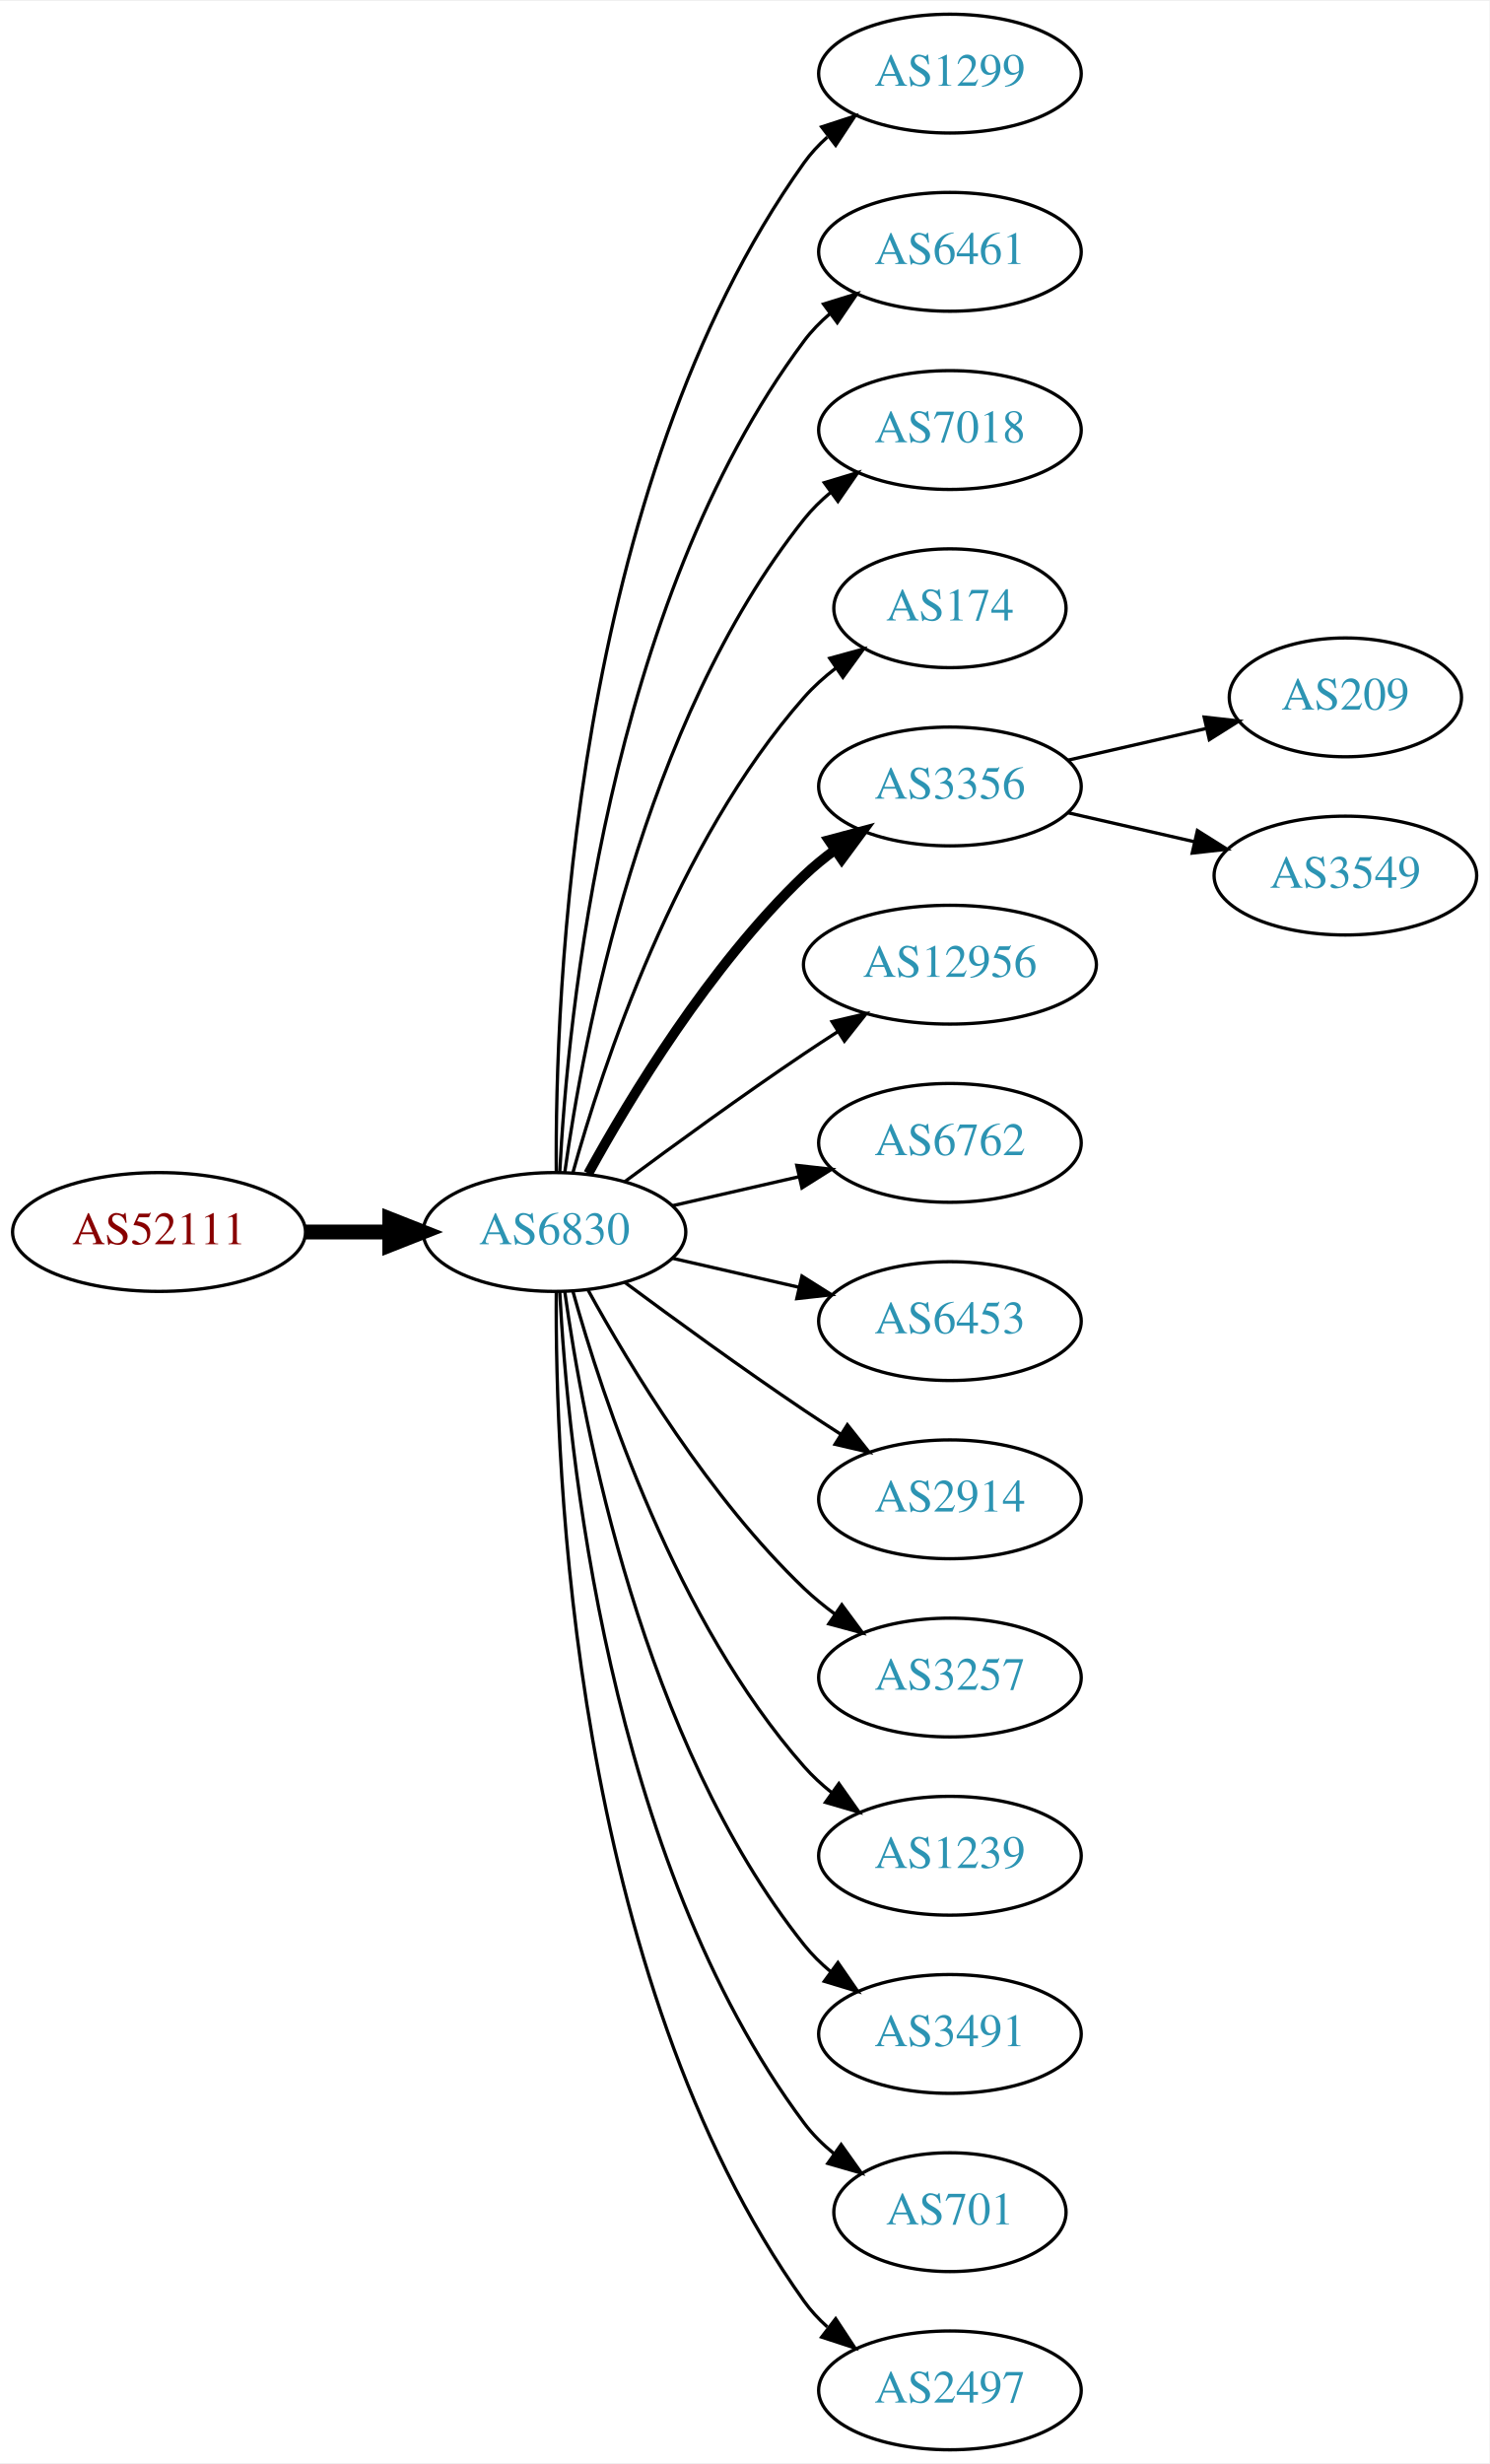
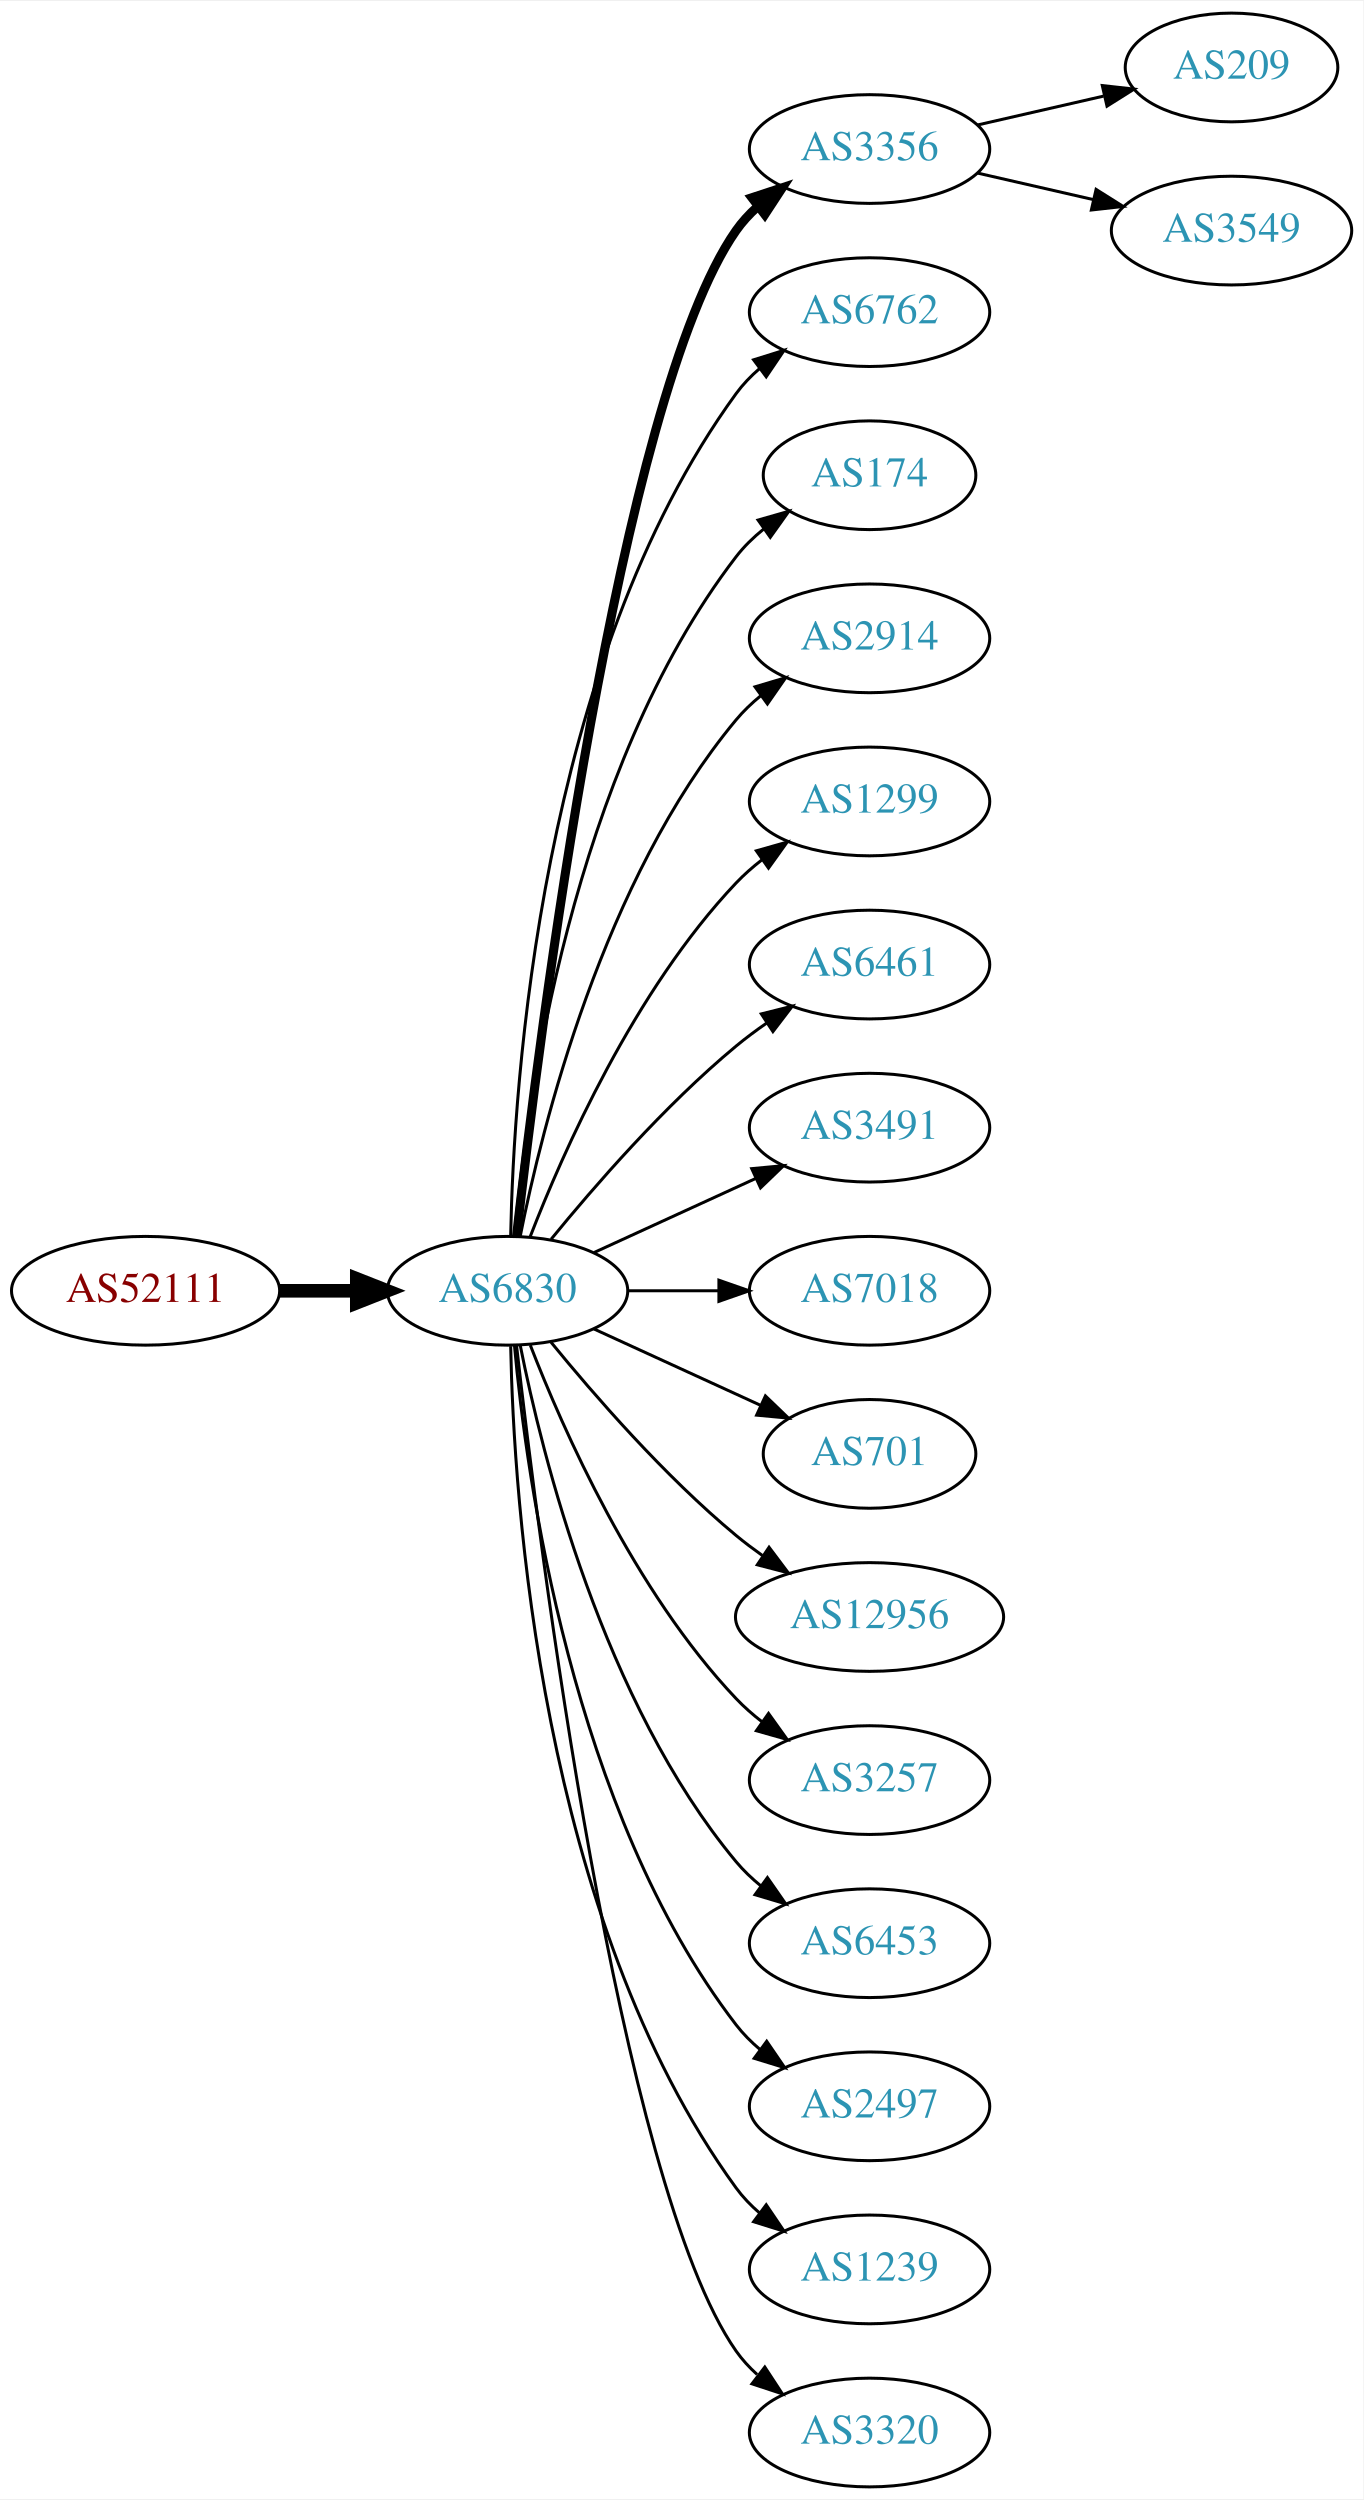
- <svg xmlns="http://www.w3.org/2000/svg" xmlns:xlink="http://www.w3.org/1999/xlink" width="451pt" height="746pt" viewBox="0.00 0.00 451.37 746.00">
-   <g id="graph0" class="graph" transform="scale(1 1) rotate(0) translate(4 742)">
-     <polygon fill="white" stroke="none" points="-4,4 -4,-742 447.37,-742 447.37,4 -4,4" />
+ <svg xmlns="http://www.w3.org/2000/svg" xmlns:xlink="http://www.w3.org/1999/xlink" width="451pt" height="827pt" viewBox="0.00 0.00 451.37 827.00">
+   <g id="graph0" class="graph" transform="scale(1 1) rotate(0) translate(4 823)">
+     <polygon fill="white" stroke="none" points="-4,4 -4,-823 447.37,-823 447.37,4 -4,4" />
    <g id="node1" class="node">
      <g id="a_node1">
        <a xlink:href="/asn/52111" xlink:title="AS52111 ~ GroupM OG [AT]">
-           <ellipse fill="#ffffff" stroke="black" cx="44.196" cy="-369" rx="44.393" ry="18" />
-           <text text-anchor="middle" x="44.196" y="-365.3" font-family="Times,serif" font-size="14.00" fill="#880000">AS52111</text>
+           <ellipse fill="#ffffff" stroke="black" cx="44.196" cy="-396" rx="44.393" ry="18" />
+           <text text-anchor="middle" x="44.196" y="-392.3" font-family="Times,serif" font-size="14.00" fill="#880000">AS52111</text>
        </a>
      </g>
    </g>
    <g id="node2" class="node">
      <g id="a_node2">
        <a xlink:href="/asn/6830" xlink:title="AS6830 ~ LibertyGlobal [AT]">
-           <ellipse fill="#ffffff" stroke="black" cx="164.039" cy="-369" rx="39.794" ry="18" />
-           <text text-anchor="middle" x="164.039" y="-365.3" font-family="Times,serif" font-size="14.00" fill="#2c94b3">AS6830</text>
+           <ellipse fill="#ffffff" stroke="black" cx="164.039" cy="-396" rx="39.794" ry="18" />
+           <text text-anchor="middle" x="164.039" y="-392.3" font-family="Times,serif" font-size="14.00" fill="#2c94b3">AS6830</text>
        </a>
      </g>
    </g>
    <g id="edge1" class="edge">
-       <path fill="none" stroke="black" stroke-width="4.5" d="M88.407,-369C96.72,-369 105.482,-369 113.965,-369" />
-       <polygon fill="black" stroke="black" stroke-width="4.5" points="114.123,-372.938 124.123,-369 114.123,-365.063 114.123,-372.938" />
+       <path fill="none" stroke="black" stroke-width="4.5" d="M88.407,-396C96.72,-396 105.482,-396 113.965,-396" />
+       <polygon fill="black" stroke="black" stroke-width="4.5" points="114.123,-399.938 124.123,-396 114.123,-392.063 114.123,-399.938" />
    </g>
    <g id="node3" class="node">
      <g id="a_node3">
-         <a xlink:href="/asn/1299" xlink:title="AS1299 ~ Telia Carrier [EU]">
-           <ellipse fill="#ffffff" stroke="black" cx="283.881" cy="-720" rx="39.794" ry="18" />
-           <text text-anchor="middle" x="283.881" y="-716.3" font-family="Times,serif" font-size="14.00" fill="#2c94b3">AS1299</text>
+         <a xlink:href="/asn/3356" xlink:title="AS3356 ~ Level 3 Parent, LLC [US]">
+           <ellipse fill="#ffffff" stroke="black" cx="283.881" cy="-774" rx="39.794" ry="18" />
+           <text text-anchor="middle" x="283.881" y="-770.3" font-family="Times,serif" font-size="14.00" fill="#2c94b3">AS3356</text>
        </a>
      </g>
    </g>
    <g id="edge2" class="edge">
-       <path fill="none" stroke="black" d="M164.587,-387.063C164.168,-439.503 169.322,-594.293 239.685,-693 241.687,-695.809 244.082,-698.388 246.703,-700.743" />
-       <polygon fill="black" stroke="black" points="245.007,-703.852 255.079,-707.139 249.255,-698.288 245.007,-703.852" />
+       <path fill="none" stroke="black" stroke-width="3" d="M167.009,-414.101C174.237,-477.928 200.915,-691.628 239.685,-747 241.663,-749.825 244.041,-752.416 246.652,-754.779" />
+       <polygon fill="black" stroke="black" stroke-width="3" points="244.945,-757.881 255.01,-761.188 249.204,-752.326 244.945,-757.881" />
    </g>
    <g id="node4" class="node">
      <g id="a_node4">
-         <a xlink:href="/asn/6461" xlink:title="AS6461 ~ Zayo Bandwidth [US]">
-           <ellipse fill="#ffffff" stroke="black" cx="283.881" cy="-666" rx="39.794" ry="18" />
-           <text text-anchor="middle" x="283.881" y="-662.3" font-family="Times,serif" font-size="14.00" fill="#2c94b3">AS6461</text>
+         <a xlink:href="/asn/6762" xlink:title="AS6762 ~ TELECOM ITALIA SPARKLE S.p.A. [IT]">
+           <ellipse fill="#ffffff" stroke="black" cx="283.881" cy="-720" rx="39.794" ry="18" />
+           <text text-anchor="middle" x="283.881" y="-716.3" font-family="Times,serif" font-size="14.00" fill="#2c94b3">AS6762</text>
        </a>
      </g>
    </g>
    <g id="edge3" class="edge">
-       <path fill="none" stroke="black" d="M165.63,-387.023C168.007,-433.412 179.925,-558.893 239.685,-639 241.933,-642.013 244.624,-644.769 247.551,-647.272" />
-       <polygon fill="black" stroke="black" points="245.582,-650.169 255.702,-653.303 249.746,-644.542 245.582,-650.169" />
+       <path fill="none" stroke="black" d="M165.071,-414.337C166.044,-464.079 174.763,-603.806 239.685,-693 241.897,-696.039 244.565,-698.813 247.477,-701.326" />
+       <polygon fill="black" stroke="black" points="245.495,-704.214 255.608,-707.373 249.672,-698.597 245.495,-704.214" />
    </g>
    <g id="node5" class="node">
      <g id="a_node5">
-         <a xlink:href="/asn/7018" xlink:title="AS7018 ~ AT&amp;T Services, Inc. [US]">
-           <ellipse fill="#ffffff" stroke="black" cx="283.881" cy="-612" rx="39.794" ry="18" />
-           <text text-anchor="middle" x="283.881" y="-608.3" font-family="Times,serif" font-size="14.00" fill="#2c94b3">AS7018</text>
+         <a xlink:href="/asn/174" xlink:title="AS174 ~ Cogent Communications [US]">
+           <ellipse fill="#ffffff" stroke="black" cx="283.881" cy="-666" rx="35.194" ry="18" />
+           <text text-anchor="middle" x="283.881" y="-662.3" font-family="Times,serif" font-size="14.00" fill="#2c94b3">AS174</text>
        </a>
      </g>
    </g>
    <g id="edge4" class="edge">
-       <path fill="none" stroke="black" d="M167.178,-387.17C172.678,-426.974 190.504,-523.233 239.685,-585 242.026,-587.94 244.781,-590.649 247.747,-593.121" />
-       <polygon fill="black" stroke="black" points="245.812,-596.042 255.953,-599.11 249.939,-590.388 245.812,-596.042" />
+       <path fill="none" stroke="black" d="M166.323,-414.117C170.221,-457.332 185.238,-568.131 239.685,-639 242.292,-642.393 245.455,-645.467 248.873,-648.223" />
+       <polygon fill="black" stroke="black" points="246.976,-651.168 257.164,-654.073 251.011,-645.448 246.976,-651.168" />
    </g>
    <g id="node6" class="node">
      <g id="a_node6">
-         <a xlink:href="/asn/174" xlink:title="AS174 ~ Cogent Communications [US]">
-           <ellipse fill="#ffffff" stroke="black" cx="283.881" cy="-558" rx="35.194" ry="18" />
-           <text text-anchor="middle" x="283.881" y="-554.3" font-family="Times,serif" font-size="14.00" fill="#2c94b3">AS174</text>
+         <a xlink:href="/asn/2914" xlink:title="AS2914 ~ NTT America, Inc. [US]">
+           <ellipse fill="#ffffff" stroke="black" cx="283.881" cy="-612" rx="39.794" ry="18" />
+           <text text-anchor="middle" x="283.881" y="-608.3" font-family="Times,serif" font-size="14.00" fill="#2c94b3">AS2914</text>
        </a>
      </g>
    </g>
    <g id="edge5" class="edge">
-       <path fill="none" stroke="black" d="M169.612,-386.946C178.517,-418.995 200.801,-486.842 239.685,-531 242.512,-534.211 245.814,-537.172 249.309,-539.864" />
-       <polygon fill="black" stroke="black" points="247.466,-542.845 257.684,-545.645 251.443,-537.084 247.466,-542.845" />
+       <path fill="none" stroke="black" d="M168.237,-414.073C175.401,-450.141 195.675,-532.125 239.685,-585 242.09,-587.889 244.886,-590.563 247.879,-593.013" />
+       <polygon fill="black" stroke="black" points="245.967,-595.95 256.122,-598.973 250.069,-590.277 245.967,-595.95" />
    </g>
    <g id="node7" class="node">
      <g id="a_node7">
-         <a xlink:href="/asn/3356" xlink:title="AS3356 ~ Level 3 Parent, LLC [US]">
-           <ellipse fill="#ffffff" stroke="black" cx="283.881" cy="-504" rx="39.794" ry="18" />
-           <text text-anchor="middle" x="283.881" y="-500.3" font-family="Times,serif" font-size="14.00" fill="#2c94b3">AS3356</text>
+         <a xlink:href="/asn/1299" xlink:title="AS1299 ~ Telia Carrier [EU]">
+           <ellipse fill="#ffffff" stroke="black" cx="283.881" cy="-558" rx="39.794" ry="18" />
+           <text text-anchor="middle" x="283.881" y="-554.3" font-family="Times,serif" font-size="14.00" fill="#2c94b3">AS1299</text>
        </a>
      </g>
    </g>
    <g id="edge6" class="edge">
-       <path fill="none" stroke="black" stroke-width="3" d="M174.28,-386.713C186.825,-409.561 211.002,-449.611 239.685,-477 242.553,-479.739 245.742,-482.347 249.051,-484.785" />
-       <polygon fill="black" stroke="black" stroke-width="3" points="247.175,-487.742 257.411,-490.477 251.114,-481.956 247.175,-487.742" />
+       <path fill="none" stroke="black" d="M171.562,-413.994C182.312,-441.728 205.969,-495.429 239.685,-531 242.271,-533.728 245.188,-536.294 248.257,-538.677" />
+       <polygon fill="black" stroke="black" points="246.411,-541.658 256.605,-544.543 250.435,-535.93 246.411,-541.658" />
    </g>
    <g id="node8" class="node">
      <g id="a_node8">
-         <a xlink:href="/asn/12956" xlink:title="AS12956 ~ TELXIUS [ES]">
-           <ellipse fill="#ffffff" stroke="black" cx="283.881" cy="-450" rx="44.393" ry="18" />
-           <text text-anchor="middle" x="283.881" y="-446.3" font-family="Times,serif" font-size="14.00" fill="#2c94b3">AS12956</text>
+         <a xlink:href="/asn/6461" xlink:title="AS6461 ~ Zayo Bandwidth [US]">
+           <ellipse fill="#ffffff" stroke="black" cx="283.881" cy="-504" rx="39.794" ry="18" />
+           <text text-anchor="middle" x="283.881" y="-500.3" font-family="Times,serif" font-size="14.00" fill="#2c94b3">AS6461</text>
        </a>
      </g>
    </g>
    <g id="edge7" class="edge">
-       <path fill="none" stroke="black" d="M185.369,-384.277C200.231,-395.304 220.976,-410.407 239.685,-423 242.975,-425.215 246.438,-427.482 249.912,-429.715" />
-       <polygon fill="black" stroke="black" points="248.16,-432.748 258.479,-435.148 251.909,-426.837 248.16,-432.748" />
+       <path fill="none" stroke="black" d="M178.458,-413.065C192.572,-430.375 215.987,-457.345 239.685,-477 242.901,-479.668 246.402,-482.27 249.972,-484.741" />
+       <polygon fill="black" stroke="black" points="248.05,-487.666 258.329,-490.236 251.896,-481.817 248.05,-487.666" />
    </g>
    <g id="node9" class="node">
      <g id="a_node9">
-         <a xlink:href="/asn/6762" xlink:title="AS6762 ~ TELECOM ITALIA SPARKLE S.p.A. [IT]">
-           <ellipse fill="#ffffff" stroke="black" cx="283.881" cy="-396" rx="39.794" ry="18" />
-           <text text-anchor="middle" x="283.881" y="-392.3" font-family="Times,serif" font-size="14.00" fill="#2c94b3">AS6762</text>
+         <a xlink:href="/asn/3491" xlink:title="AS3491 ~ PCCW Global, Inc. [US]">
+           <ellipse fill="#ffffff" stroke="black" cx="283.881" cy="-450" rx="39.794" ry="18" />
+           <text text-anchor="middle" x="283.881" y="-446.3" font-family="Times,serif" font-size="14.00" fill="#2c94b3">AS3491</text>
        </a>
      </g>
    </g>
    <g id="edge8" class="edge">
-       <path fill="none" stroke="black" d="M199.758,-376.955C211.758,-379.704 225.379,-382.825 238.071,-385.733" />
-       <polygon fill="black" stroke="black" points="237.474,-389.187 248.003,-388.009 239.037,-382.364 237.474,-389.187" />
+       <path fill="none" stroke="black" d="M192.667,-408.661C208.624,-415.973 228.895,-425.261 246.178,-433.181" />
+       <polygon fill="black" stroke="black" points="244.876,-436.435 255.425,-437.419 247.793,-430.071 244.876,-436.435" />
    </g>
    <g id="node10" class="node">
      <g id="a_node10">
-         <a xlink:href="/asn/6453" xlink:title="AS6453 ~ TATA COMMUNICATIONS (AMERICA) INC [US]">
-           <ellipse fill="#ffffff" stroke="black" cx="283.881" cy="-342" rx="39.794" ry="18" />
-           <text text-anchor="middle" x="283.881" y="-338.3" font-family="Times,serif" font-size="14.00" fill="#2c94b3">AS6453</text>
+         <a xlink:href="/asn/7018" xlink:title="AS7018 ~ AT&amp;T Services, Inc. [US]">
+           <ellipse fill="#ffffff" stroke="black" cx="283.881" cy="-396" rx="39.794" ry="18" />
+           <text text-anchor="middle" x="283.881" y="-392.3" font-family="Times,serif" font-size="14.00" fill="#2c94b3">AS7018</text>
        </a>
      </g>
    </g>
    <g id="edge9" class="edge">
-       <path fill="none" stroke="black" d="M199.758,-361.045C211.758,-358.296 225.379,-355.175 238.071,-352.267" />
-       <polygon fill="black" stroke="black" points="239.037,-355.636 248.003,-349.991 237.474,-348.813 239.037,-355.636" />
+       <path fill="none" stroke="black" d="M203.951,-396C213.505,-396 223.854,-396 233.817,-396" />
+       <polygon fill="black" stroke="black" points="234.009,-399.5 244.009,-396 234.009,-392.5 234.009,-399.5" />
    </g>
    <g id="node11" class="node">
      <g id="a_node11">
-         <a xlink:href="/asn/2914" xlink:title="AS2914 ~ NTT America, Inc. [US]">
-           <ellipse fill="#ffffff" stroke="black" cx="283.881" cy="-288" rx="39.794" ry="18" />
-           <text text-anchor="middle" x="283.881" y="-284.3" font-family="Times,serif" font-size="14.00" fill="#2c94b3">AS2914</text>
+         <a xlink:href="/asn/701" xlink:title="AS701 ~ UUNET [US]">
+           <ellipse fill="#ffffff" stroke="black" cx="283.881" cy="-342" rx="35.194" ry="18" />
+           <text text-anchor="middle" x="283.881" y="-338.3" font-family="Times,serif" font-size="14.00" fill="#2c94b3">AS701</text>
        </a>
      </g>
    </g>
    <g id="edge10" class="edge">
-       <path fill="none" stroke="black" d="M185.369,-353.723C200.231,-342.696 220.976,-327.593 239.685,-315 243.234,-312.611 246.984,-310.161 250.733,-307.758" />
-       <polygon fill="black" stroke="black" points="252.801,-310.591 259.381,-302.288 249.059,-304.675 252.801,-310.591" />
+       <path fill="none" stroke="black" d="M192.667,-383.339C209.084,-375.817 230.065,-366.202 247.662,-358.139" />
+       <polygon fill="black" stroke="black" points="249.407,-361.189 257.04,-353.842 246.49,-354.826 249.407,-361.189" />
    </g>
    <g id="node12" class="node">
      <g id="a_node12">
+         <a xlink:href="/asn/12956" xlink:title="AS12956 ~ TELXIUS [ES]">
+           <ellipse fill="#ffffff" stroke="black" cx="283.881" cy="-288" rx="44.393" ry="18" />
+           <text text-anchor="middle" x="283.881" y="-284.3" font-family="Times,serif" font-size="14.00" fill="#2c94b3">AS12956</text>
+         </a>
+       </g>
+     </g>
+     <g id="edge11" class="edge">
+       <path fill="none" stroke="black" d="M178.458,-378.935C192.572,-361.625 215.987,-334.655 239.685,-315 242.423,-312.729 245.367,-310.506 248.384,-308.37" />
+       <polygon fill="black" stroke="black" points="250.61,-311.092 256.973,-302.621 246.716,-305.275 250.61,-311.092" />
+     </g>
+     <g id="node13" class="node">
+       <g id="a_node13">
        <a xlink:href="/asn/3257" xlink:title="AS3257 ~ GTT [DE]">
          <ellipse fill="#ffffff" stroke="black" cx="283.881" cy="-234" rx="39.794" ry="18" />
          <text text-anchor="middle" x="283.881" y="-230.3" font-family="Times,serif" font-size="14.00" fill="#2c94b3">AS3257</text>
        </a>
      </g>
    </g>
-     <g id="edge11" class="edge">
-       <path fill="none" stroke="black" d="M174.28,-351.287C186.825,-328.439 211.002,-288.389 239.685,-261 242.553,-258.261 245.742,-255.653 249.051,-253.215" />
-       <polygon fill="black" stroke="black" points="251.114,-256.044 257.411,-247.523 247.175,-250.258 251.114,-256.044" />
-     </g>
-     <g id="node13" class="node">
-       <g id="a_node13">
-         <a xlink:href="/asn/1239" xlink:title="AS1239 ~ Sprint [US]">
-           <ellipse fill="#ffffff" stroke="black" cx="283.881" cy="-180" rx="39.794" ry="18" />
-           <text text-anchor="middle" x="283.881" y="-176.3" font-family="Times,serif" font-size="14.00" fill="#2c94b3">AS1239</text>
-         </a>
-       </g>
-     </g>
    <g id="edge12" class="edge">
-       <path fill="none" stroke="black" d="M169.612,-351.054C178.517,-319.005 200.801,-251.158 239.685,-207 242.169,-204.179 245.019,-201.551 248.044,-199.129" />
-       <polygon fill="black" stroke="black" points="250.23,-201.869 256.334,-193.209 246.162,-196.172 250.23,-201.869" />
+       <path fill="none" stroke="black" d="M171.562,-378.006C182.312,-350.272 205.969,-296.571 239.685,-261 242.271,-258.272 245.188,-255.706 248.257,-253.323" />
+       <polygon fill="black" stroke="black" points="250.435,-256.07 256.605,-247.457 246.411,-250.342 250.435,-256.07" />
    </g>
    <g id="node14" class="node">
      <g id="a_node14">
-         <a xlink:href="/asn/3491" xlink:title="AS3491 ~ PCCW Global, Inc. [US]">
-           <ellipse fill="#ffffff" stroke="black" cx="283.881" cy="-126" rx="39.794" ry="18" />
-           <text text-anchor="middle" x="283.881" y="-122.3" font-family="Times,serif" font-size="14.00" fill="#2c94b3">AS3491</text>
+         <a xlink:href="/asn/6453" xlink:title="AS6453 ~ TATA COMMUNICATIONS (AMERICA) INC [US]">
+           <ellipse fill="#ffffff" stroke="black" cx="283.881" cy="-180" rx="39.794" ry="18" />
+           <text text-anchor="middle" x="283.881" y="-176.3" font-family="Times,serif" font-size="14.00" fill="#2c94b3">AS6453</text>
        </a>
      </g>
    </g>
    <g id="edge13" class="edge">
-       <path fill="none" stroke="black" d="M167.178,-350.83C172.678,-311.026 190.504,-214.767 239.685,-153 242.026,-150.06 244.781,-147.351 247.747,-144.879" />
-       <polygon fill="black" stroke="black" points="249.939,-147.612 255.953,-138.89 245.812,-141.958 249.939,-147.612" />
+       <path fill="none" stroke="black" d="M168.237,-377.927C175.401,-341.859 195.675,-259.875 239.685,-207 242.09,-204.111 244.886,-201.437 247.879,-198.987" />
+       <polygon fill="black" stroke="black" points="250.069,-201.723 256.122,-193.027 245.967,-196.05 250.069,-201.723" />
    </g>
    <g id="node15" class="node">
      <g id="a_node15">
-         <a xlink:href="/asn/701" xlink:title="AS701 ~ UUNET [US]">
-           <ellipse fill="#ffffff" stroke="black" cx="283.881" cy="-72" rx="35.194" ry="18" />
-           <text text-anchor="middle" x="283.881" y="-68.3" font-family="Times,serif" font-size="14.00" fill="#2c94b3">AS701</text>
+         <a xlink:href="/asn/2497" xlink:title="AS2497 ~ Internet Initiative Japan Inc. [JP]">
+           <ellipse fill="#ffffff" stroke="black" cx="283.881" cy="-126" rx="39.794" ry="18" />
+           <text text-anchor="middle" x="283.881" y="-122.3" font-family="Times,serif" font-size="14.00" fill="#2c94b3">AS2497</text>
        </a>
      </g>
    </g>
    <g id="edge14" class="edge">
-       <path fill="none" stroke="black" d="M165.63,-350.977C168.007,-304.588 179.925,-179.107 239.685,-99 242.243,-95.571 245.377,-92.474 248.778,-89.705" />
-       <polygon fill="black" stroke="black" points="250.916,-92.479 257.051,-83.841 246.868,-86.769 250.916,-92.479" />
+       <path fill="none" stroke="black" d="M166.323,-377.883C170.221,-334.668 185.238,-223.869 239.685,-153 241.975,-150.019 244.695,-147.284 247.639,-144.795" />
+       <polygon fill="black" stroke="black" points="249.833,-147.527 255.816,-138.782 245.686,-141.887 249.833,-147.527" />
    </g>
    <g id="node16" class="node">
      <g id="a_node16">
-         <a xlink:href="/asn/2497" xlink:title="AS2497 ~ Internet Initiative Japan Inc. [JP]">
-           <ellipse fill="#ffffff" stroke="black" cx="283.881" cy="-18" rx="39.794" ry="18" />
-           <text text-anchor="middle" x="283.881" y="-14.3" font-family="Times,serif" font-size="14.00" fill="#2c94b3">AS2497</text>
+         <a xlink:href="/asn/1239" xlink:title="AS1239 ~ Sprint [US]">
+           <ellipse fill="#ffffff" stroke="black" cx="283.881" cy="-72" rx="39.794" ry="18" />
+           <text text-anchor="middle" x="283.881" y="-68.3" font-family="Times,serif" font-size="14.00" fill="#2c94b3">AS1239</text>
        </a>
      </g>
    </g>
    <g id="edge15" class="edge">
-       <path fill="none" stroke="black" d="M164.587,-350.937C164.168,-298.497 169.322,-143.707 239.685,-45 241.687,-42.191 244.082,-39.612 246.703,-37.257" />
-       <polygon fill="black" stroke="black" points="249.255,-39.712 255.079,-30.861 245.007,-34.148 249.255,-39.712" />
+       <path fill="none" stroke="black" d="M165.071,-377.663C166.044,-327.921 174.763,-188.194 239.685,-99 241.897,-95.961 244.565,-93.187 247.477,-90.674" />
+       <polygon fill="black" stroke="black" points="249.672,-93.403 255.608,-84.627 245.495,-87.786 249.672,-93.403" />
    </g>
    <g id="node17" class="node">
      <g id="a_node17">
-         <a xlink:href="/asn/209" xlink:title="AS209 ~ CenturyLink Communications, LLC [US]">
-           <ellipse fill="#ffffff" stroke="black" cx="403.724" cy="-531" rx="35.194" ry="18" />
-           <text text-anchor="middle" x="403.724" y="-527.3" font-family="Times,serif" font-size="14.00" fill="#2c94b3">AS209</text>
+         <a xlink:href="/asn/3320" xlink:title="AS3320 ~ DTAG [DE]">
+           <ellipse fill="#ffffff" stroke="black" cx="283.881" cy="-18" rx="39.794" ry="18" />
+           <text text-anchor="middle" x="283.881" y="-14.3" font-family="Times,serif" font-size="14.00" fill="#2c94b3">AS3320</text>
        </a>
      </g>
    </g>
    <g id="edge16" class="edge">
-       <path fill="none" stroke="black" d="M319.6,-511.955C332.693,-514.955 347.715,-518.396 361.356,-521.522" />
-       <polygon fill="black" stroke="black" points="360.934,-525.016 371.463,-523.838 362.497,-518.193 360.934,-525.016" />
+       <path fill="none" stroke="black" d="M167.009,-377.899C174.237,-314.072 200.915,-100.372 239.685,-45 241.663,-42.175 244.041,-39.584 246.652,-37.221" />
+       <polygon fill="black" stroke="black" points="249.204,-39.674 255.01,-30.812 244.945,-34.119 249.204,-39.674" />
    </g>
    <g id="node18" class="node">
      <g id="a_node18">
+         <a xlink:href="/asn/209" xlink:title="AS209 ~ CenturyLink Communications, LLC [US]">
+           <ellipse fill="#ffffff" stroke="black" cx="403.724" cy="-801" rx="35.194" ry="18" />
+           <text text-anchor="middle" x="403.724" y="-797.3" font-family="Times,serif" font-size="14.00" fill="#2c94b3">AS209</text>
+         </a>
+       </g>
+     </g>
+     <g id="edge17" class="edge">
+       <path fill="none" stroke="black" d="M319.6,-781.955C332.693,-784.955 347.715,-788.396 361.356,-791.522" />
+       <polygon fill="black" stroke="black" points="360.934,-795.016 371.463,-793.838 362.497,-788.193 360.934,-795.016" />
+     </g>
+     <g id="node19" class="node">
+       <g id="a_node19">
        <a xlink:href="/asn/3549" xlink:title="AS3549 ~ Level 3 Parent, LLC [US]">
-           <ellipse fill="#ffffff" stroke="black" cx="403.724" cy="-477" rx="39.794" ry="18" />
-           <text text-anchor="middle" x="403.724" y="-473.3" font-family="Times,serif" font-size="14.00" fill="#2c94b3">AS3549</text>
-         </a>
-       </g>
-     </g>
-     <g id="edge17" class="edge">
-       <path fill="none" stroke="black" d="M319.6,-496.045C331.6,-493.296 345.221,-490.175 357.914,-487.267" />
-       <polygon fill="black" stroke="black" points="358.88,-490.636 367.845,-484.991 357.316,-483.813 358.88,-490.636" />
+           <ellipse fill="#ffffff" stroke="black" cx="403.724" cy="-747" rx="39.794" ry="18" />
+           <text text-anchor="middle" x="403.724" y="-743.3" font-family="Times,serif" font-size="14.00" fill="#2c94b3">AS3549</text>
+         </a>
+       </g>
+     </g>
+     <g id="edge18" class="edge">
+       <path fill="none" stroke="black" d="M319.6,-766.045C331.6,-763.296 345.221,-760.175 357.914,-757.267" />
+       <polygon fill="black" stroke="black" points="358.88,-760.636 367.845,-754.991 357.316,-753.813 358.88,-760.636" />
    </g>
  </g>
</svg>
